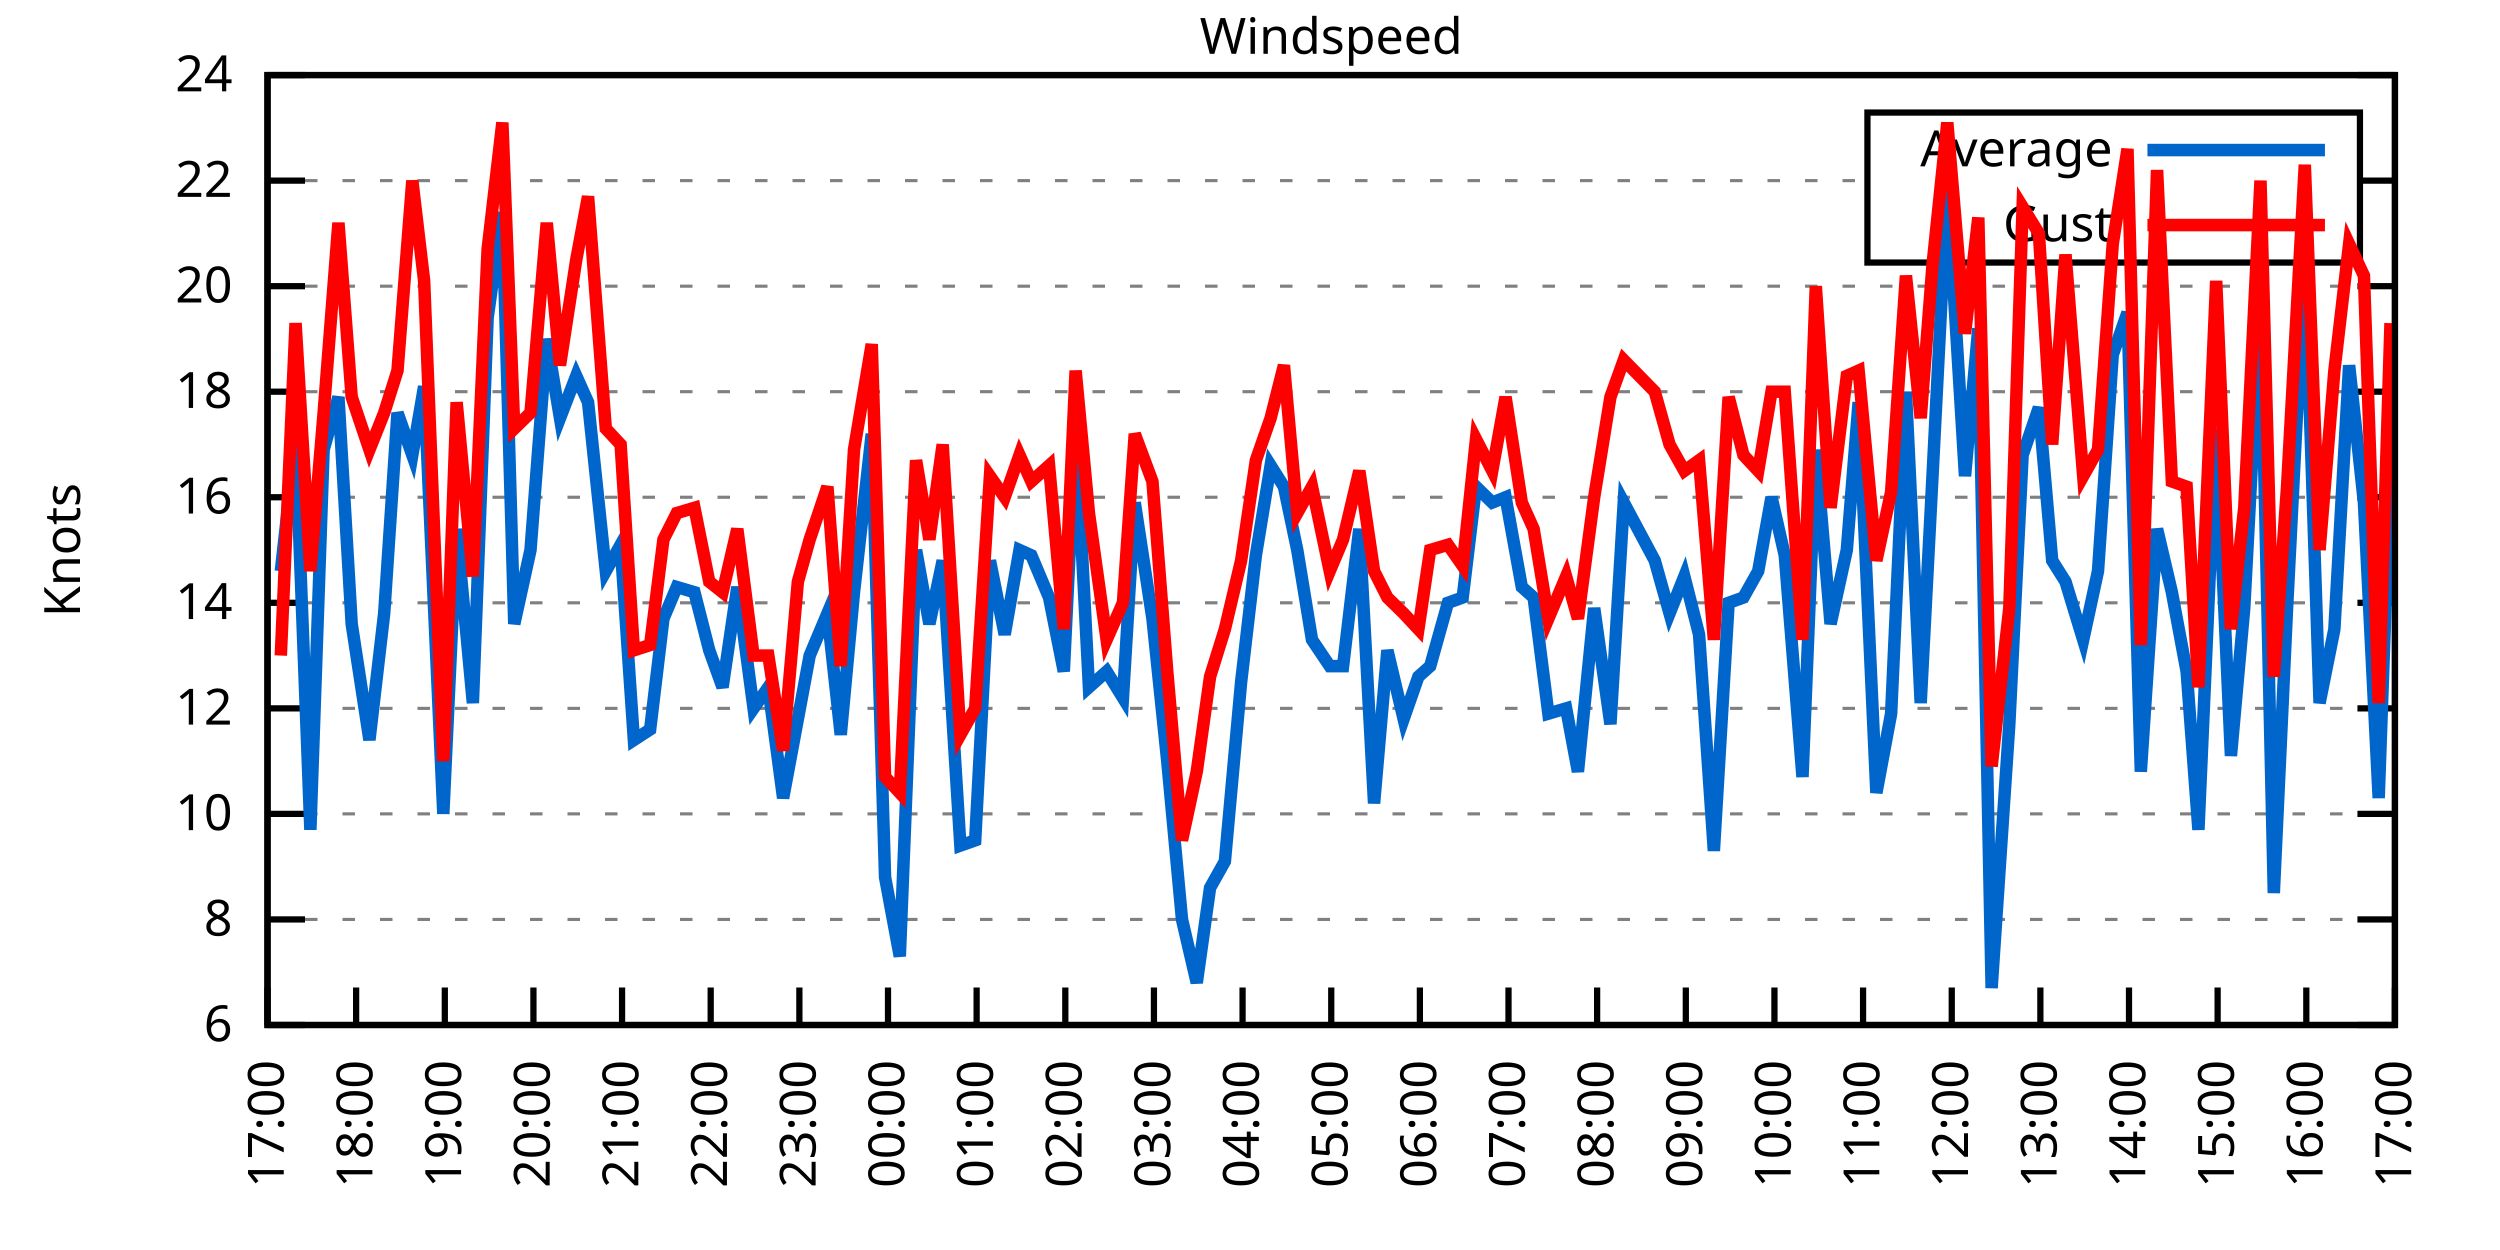
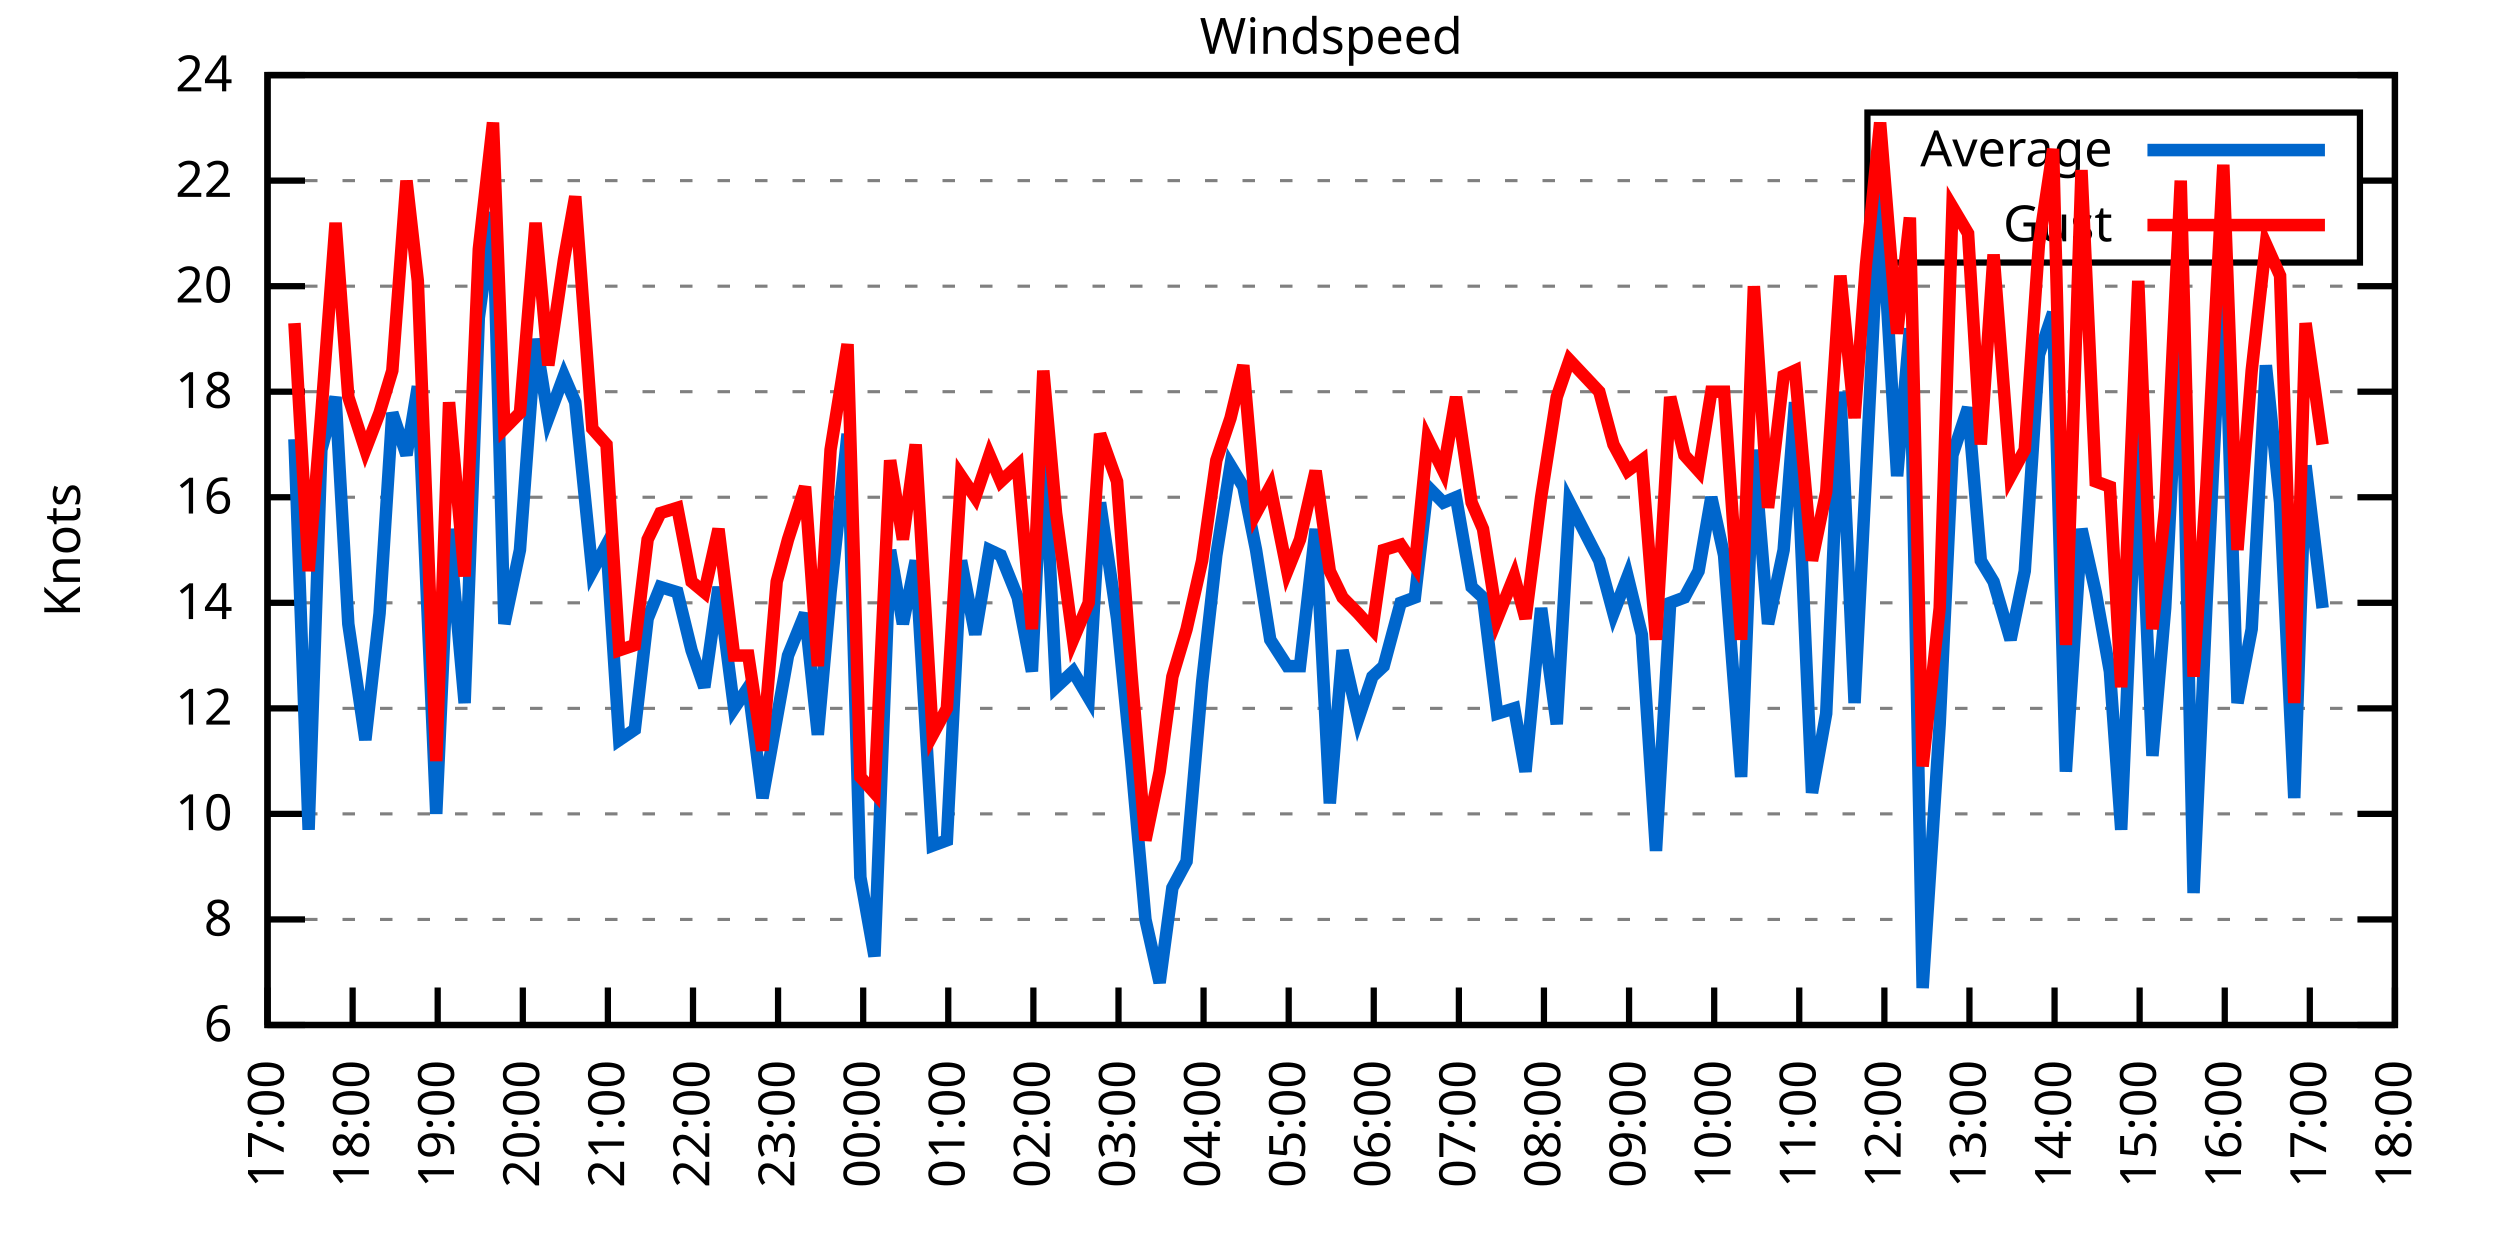
<svg xmlns="http://www.w3.org/2000/svg" xmlns:xlink="http://www.w3.org/1999/xlink" width="400" height="200" viewBox="0 0 400 200">
  <g id="gnuplot_canvas">
    <rect x="0" y="0" width="400" height="200" fill="none" />
    <defs>
      <circle id="gpDot" r="0.5" stroke-width="0.5" stroke="currentColor" />
      <path id="gpPt0" stroke-width="0.333" stroke="currentColor" d="M-1,0 h2 M0,-1 v2" />
      <path id="gpPt1" stroke-width="0.333" stroke="currentColor" d="M-1,-1 L1,1 M1,-1 L-1,1" />
      <path id="gpPt2" stroke-width="0.333" stroke="currentColor" d="M-1,0 L1,0 M0,-1 L0,1 M-1,-1 L1,1 M-1,1 L1,-1" />
      <rect id="gpPt3" stroke-width="0.333" stroke="currentColor" x="-1" y="-1" width="2" height="2" />
      <rect id="gpPt4" stroke-width="0.333" stroke="currentColor" fill="currentColor" x="-1" y="-1" width="2" height="2" />
      <circle id="gpPt5" stroke-width="0.333" stroke="currentColor" cx="0" cy="0" r="1" />
      <use xlink:href="#gpPt5" id="gpPt6" fill="currentColor" stroke="none" />
      <path id="gpPt7" stroke-width="0.333" stroke="currentColor" d="M0,-1.33 L-1.33,0.67 L1.33,0.67 z" />
      <use xlink:href="#gpPt7" id="gpPt8" fill="currentColor" stroke="none" />
      <use xlink:href="#gpPt7" id="gpPt9" stroke="currentColor" transform="rotate(180)" />
      <use xlink:href="#gpPt9" id="gpPt10" fill="currentColor" stroke="none" />
      <use xlink:href="#gpPt3" id="gpPt11" stroke="currentColor" transform="rotate(45)" />
      <use xlink:href="#gpPt11" id="gpPt12" fill="currentColor" stroke="none" />
      <path id="gpPt13" stroke-width="0.333" stroke="currentColor" d="M0,1.330 L1.265,0.411 L0.782,-1.067 L-0.782,-1.076 L-1.265,0.411 z" />
      <use xlink:href="#gpPt13" id="gpPt14" fill="currentColor" stroke="none" />
      <filter id="textbox" filterUnits="objectBoundingBox" x="0" y="0" height="1" width="1">
        <feFlood flood-color="white" flood-opacity="1" result="bgnd" />
        <feComposite in="SourceGraphic" in2="bgnd" operator="atop" />
      </filter>
      <filter id="greybox" filterUnits="objectBoundingBox" x="0" y="0" height="1" width="1">
        <feFlood flood-color="lightgrey" flood-opacity="1" result="grey" />
        <feComposite in="SourceGraphic" in2="grey" operator="atop" />
      </filter>
    </defs>
    <g fill="none" color="white" stroke="currentColor" stroke-width="1.00" stroke-linecap="butt" stroke-linejoin="miter">
</g>
    <g fill="none" color="black" stroke="currentColor" stroke-width="1.00" stroke-linecap="butt" stroke-linejoin="miter">
      <g stroke="none" shape-rendering="crispEdges">
        <polygon fill="rgb(255, 255, 255)" points="42.80,164.00 383.18,164.00 383.18,12.02 42.80,12.02 " />
      </g>
    </g>
    <g fill="none" color="black" stroke="currentColor" stroke-width="1.00" stroke-linecap="butt" stroke-linejoin="miter">
</g>
    <g fill="none" color="black" stroke="black" stroke-width="0.50" stroke-linecap="butt" stroke-linejoin="miter">
</g>
    <g fill="none" color="gray" stroke="currentColor" stroke-width="0.50" stroke-linecap="butt" stroke-linejoin="miter">
      <path stroke="gray" stroke-dasharray="2,4" class="gridline" d="M42.80,164.00 L383.19,164.00  " />
    </g>
    <g fill="none" color="gray" stroke="gray" stroke-width="1.00" stroke-linecap="butt" stroke-linejoin="miter">
</g>
    <g fill="none" color="black" stroke="currentColor" stroke-width="1.00" stroke-linecap="butt" stroke-linejoin="miter">
      <path stroke="black" d="M42.80,164.00 L48.80,164.00 M383.19,164.00 L377.19,164.00  " />
      <g transform="translate(37.20,166.60)" stroke="none" fill="black" font-family="Sans" font-size="8.00" text-anchor="end">
        <text>
          <tspan font-family="Sans"> 6</tspan>
        </text>
      </g>
    </g>
    <g fill="none" color="black" stroke="currentColor" stroke-width="1.00" stroke-linecap="butt" stroke-linejoin="miter">
</g>
    <g fill="none" color="black" stroke="black" stroke-width="0.50" stroke-linecap="butt" stroke-linejoin="miter">
</g>
    <g fill="none" color="gray" stroke="currentColor" stroke-width="0.50" stroke-linecap="butt" stroke-linejoin="miter">
      <path stroke="gray" stroke-dasharray="2,4" class="gridline" d="M42.80,147.11 L383.19,147.11  " />
    </g>
    <g fill="none" color="gray" stroke="gray" stroke-width="1.00" stroke-linecap="butt" stroke-linejoin="miter">
</g>
    <g fill="none" color="black" stroke="currentColor" stroke-width="1.00" stroke-linecap="butt" stroke-linejoin="miter">
      <path stroke="black" d="M42.80,147.11 L48.80,147.11 M383.19,147.11 L377.19,147.11  " />
      <g transform="translate(37.20,149.71)" stroke="none" fill="black" font-family="Sans" font-size="8.00" text-anchor="end">
        <text>
          <tspan font-family="Sans"> 8</tspan>
        </text>
      </g>
    </g>
    <g fill="none" color="black" stroke="currentColor" stroke-width="1.00" stroke-linecap="butt" stroke-linejoin="miter">
</g>
    <g fill="none" color="black" stroke="black" stroke-width="0.50" stroke-linecap="butt" stroke-linejoin="miter">
</g>
    <g fill="none" color="gray" stroke="currentColor" stroke-width="0.50" stroke-linecap="butt" stroke-linejoin="miter">
      <path stroke="gray" stroke-dasharray="2,4" class="gridline" d="M42.80,130.22 L383.19,130.22  " />
    </g>
    <g fill="none" color="gray" stroke="gray" stroke-width="1.00" stroke-linecap="butt" stroke-linejoin="miter">
</g>
    <g fill="none" color="black" stroke="currentColor" stroke-width="1.00" stroke-linecap="butt" stroke-linejoin="miter">
      <path stroke="black" d="M42.80,130.22 L48.80,130.22 M383.19,130.22 L377.19,130.22  " />
      <g transform="translate(37.20,132.82)" stroke="none" fill="black" font-family="Sans" font-size="8.00" text-anchor="end">
        <text>
          <tspan font-family="Sans"> 10</tspan>
        </text>
      </g>
    </g>
    <g fill="none" color="black" stroke="currentColor" stroke-width="1.00" stroke-linecap="butt" stroke-linejoin="miter">
</g>
    <g fill="none" color="black" stroke="black" stroke-width="0.50" stroke-linecap="butt" stroke-linejoin="miter">
</g>
    <g fill="none" color="gray" stroke="currentColor" stroke-width="0.50" stroke-linecap="butt" stroke-linejoin="miter">
      <path stroke="gray" stroke-dasharray="2,4" class="gridline" d="M42.80,113.34 L383.19,113.34  " />
    </g>
    <g fill="none" color="gray" stroke="gray" stroke-width="1.00" stroke-linecap="butt" stroke-linejoin="miter">
</g>
    <g fill="none" color="black" stroke="currentColor" stroke-width="1.00" stroke-linecap="butt" stroke-linejoin="miter">
      <path stroke="black" d="M42.80,113.34 L48.80,113.34 M383.19,113.34 L377.19,113.34  " />
      <g transform="translate(37.20,115.94)" stroke="none" fill="black" font-family="Sans" font-size="8.00" text-anchor="end">
        <text>
          <tspan font-family="Sans"> 12</tspan>
        </text>
      </g>
    </g>
    <g fill="none" color="black" stroke="currentColor" stroke-width="1.00" stroke-linecap="butt" stroke-linejoin="miter">
</g>
    <g fill="none" color="black" stroke="black" stroke-width="0.50" stroke-linecap="butt" stroke-linejoin="miter">
</g>
    <g fill="none" color="gray" stroke="currentColor" stroke-width="0.50" stroke-linecap="butt" stroke-linejoin="miter">
      <path stroke="gray" stroke-dasharray="2,4" class="gridline" d="M42.80,96.45 L383.19,96.45  " />
    </g>
    <g fill="none" color="gray" stroke="gray" stroke-width="1.00" stroke-linecap="butt" stroke-linejoin="miter">
</g>
    <g fill="none" color="black" stroke="currentColor" stroke-width="1.00" stroke-linecap="butt" stroke-linejoin="miter">
      <path stroke="black" d="M42.80,96.45 L48.80,96.45 M383.19,96.45 L377.19,96.45  " />
      <g transform="translate(37.20,99.05)" stroke="none" fill="black" font-family="Sans" font-size="8.00" text-anchor="end">
        <text>
          <tspan font-family="Sans"> 14</tspan>
        </text>
      </g>
    </g>
    <g fill="none" color="black" stroke="currentColor" stroke-width="1.00" stroke-linecap="butt" stroke-linejoin="miter">
</g>
    <g fill="none" color="black" stroke="black" stroke-width="0.50" stroke-linecap="butt" stroke-linejoin="miter">
</g>
    <g fill="none" color="gray" stroke="currentColor" stroke-width="0.50" stroke-linecap="butt" stroke-linejoin="miter">
      <path stroke="gray" stroke-dasharray="2,4" class="gridline" d="M42.80,79.56 L383.19,79.56  " />
    </g>
    <g fill="none" color="gray" stroke="gray" stroke-width="1.00" stroke-linecap="butt" stroke-linejoin="miter">
</g>
    <g fill="none" color="black" stroke="currentColor" stroke-width="1.00" stroke-linecap="butt" stroke-linejoin="miter">
      <path stroke="black" d="M42.80,79.56 L48.80,79.56 M383.19,79.56 L377.19,79.56  " />
      <g transform="translate(37.20,82.16)" stroke="none" fill="black" font-family="Sans" font-size="8.00" text-anchor="end">
        <text>
          <tspan font-family="Sans"> 16</tspan>
        </text>
      </g>
    </g>
    <g fill="none" color="black" stroke="currentColor" stroke-width="1.00" stroke-linecap="butt" stroke-linejoin="miter">
</g>
    <g fill="none" color="black" stroke="black" stroke-width="0.50" stroke-linecap="butt" stroke-linejoin="miter">
</g>
    <g fill="none" color="gray" stroke="currentColor" stroke-width="0.50" stroke-linecap="butt" stroke-linejoin="miter">
      <path stroke="gray" stroke-dasharray="2,4" class="gridline" d="M42.80,62.67 L383.19,62.67  " />
    </g>
    <g fill="none" color="gray" stroke="gray" stroke-width="1.00" stroke-linecap="butt" stroke-linejoin="miter">
</g>
    <g fill="none" color="black" stroke="currentColor" stroke-width="1.00" stroke-linecap="butt" stroke-linejoin="miter">
      <path stroke="black" d="M42.80,62.67 L48.80,62.67 M383.19,62.67 L377.19,62.67  " />
      <g transform="translate(37.20,65.27)" stroke="none" fill="black" font-family="Sans" font-size="8.00" text-anchor="end">
        <text>
          <tspan font-family="Sans"> 18</tspan>
        </text>
      </g>
    </g>
    <g fill="none" color="black" stroke="currentColor" stroke-width="1.00" stroke-linecap="butt" stroke-linejoin="miter">
</g>
    <g fill="none" color="black" stroke="black" stroke-width="0.50" stroke-linecap="butt" stroke-linejoin="miter">
</g>
    <g fill="none" color="gray" stroke="currentColor" stroke-width="0.50" stroke-linecap="butt" stroke-linejoin="miter">
      <path stroke="gray" stroke-dasharray="2,4" class="gridline" d="M42.80,45.79 L383.19,45.79  " />
    </g>
    <g fill="none" color="gray" stroke="gray" stroke-width="1.00" stroke-linecap="butt" stroke-linejoin="miter">
</g>
    <g fill="none" color="black" stroke="currentColor" stroke-width="1.00" stroke-linecap="butt" stroke-linejoin="miter">
      <path stroke="black" d="M42.80,45.79 L48.80,45.79 M383.19,45.79 L377.19,45.79  " />
      <g transform="translate(37.20,48.39)" stroke="none" fill="black" font-family="Sans" font-size="8.00" text-anchor="end">
        <text>
          <tspan font-family="Sans"> 20</tspan>
        </text>
      </g>
    </g>
    <g fill="none" color="black" stroke="currentColor" stroke-width="1.00" stroke-linecap="butt" stroke-linejoin="miter">
</g>
    <g fill="none" color="black" stroke="black" stroke-width="0.50" stroke-linecap="butt" stroke-linejoin="miter">
</g>
    <g fill="none" color="gray" stroke="currentColor" stroke-width="0.50" stroke-linecap="butt" stroke-linejoin="miter">
      <path stroke="gray" stroke-dasharray="2,4" class="gridline" d="M42.80,28.90 L298.79,28.90 M377.59,28.90 L383.19,28.90  " />
    </g>
    <g fill="none" color="gray" stroke="gray" stroke-width="1.00" stroke-linecap="butt" stroke-linejoin="miter">
</g>
    <g fill="none" color="black" stroke="currentColor" stroke-width="1.00" stroke-linecap="butt" stroke-linejoin="miter">
      <path stroke="black" d="M42.80,28.90 L48.80,28.90 M383.19,28.90 L377.19,28.90  " />
      <g transform="translate(37.20,31.50)" stroke="none" fill="black" font-family="Sans" font-size="8.00" text-anchor="end">
        <text>
          <tspan font-family="Sans"> 22</tspan>
        </text>
      </g>
    </g>
    <g fill="none" color="black" stroke="currentColor" stroke-width="1.00" stroke-linecap="butt" stroke-linejoin="miter">
</g>
    <g fill="none" color="black" stroke="black" stroke-width="0.50" stroke-linecap="butt" stroke-linejoin="miter">
</g>
    <g fill="none" color="gray" stroke="currentColor" stroke-width="0.50" stroke-linecap="butt" stroke-linejoin="miter">
      <path stroke="gray" stroke-dasharray="2,4" class="gridline" d="M42.80,12.01 L383.19,12.01  " />
    </g>
    <g fill="none" color="gray" stroke="gray" stroke-width="1.00" stroke-linecap="butt" stroke-linejoin="miter">
</g>
    <g fill="none" color="black" stroke="currentColor" stroke-width="1.00" stroke-linecap="butt" stroke-linejoin="miter">
      <path stroke="black" d="M42.80,12.01 L48.80,12.01 M383.19,12.01 L377.19,12.01  " />
      <g transform="translate(37.20,14.61)" stroke="none" fill="black" font-family="Sans" font-size="8.00" text-anchor="end">
        <text>
          <tspan font-family="Sans"> 24</tspan>
        </text>
      </g>
    </g>
    <g fill="none" color="black" stroke="currentColor" stroke-width="1.00" stroke-linecap="butt" stroke-linejoin="miter">
      <path stroke="black" d="M42.80,164.00 L42.80,158.00  " />
      <g transform="translate(45.40,169.60) rotate(270.00)" stroke="none" fill="black" font-family="Sans" font-size="8.00" text-anchor="end">
        <text>
          <tspan font-family="Sans">17:00</tspan>
        </text>
      </g>
    </g>
    <g fill="none" color="black" stroke="currentColor" stroke-width="1.00" stroke-linecap="butt" stroke-linejoin="miter">
-       <path stroke="black" d="M56.98,164.00 L56.98,158.00  " />
-       <g transform="translate(59.58,169.60) rotate(270.00)" stroke="none" fill="black" font-family="Sans" font-size="8.00" text-anchor="end">
+       <path stroke="black" d="M56.42,164.00 L56.42,158.00  " />
+       <g transform="translate(59.02,169.60) rotate(270.00)" stroke="none" fill="black" font-family="Sans" font-size="8.00" text-anchor="end">
        <text>
          <tspan font-family="Sans">18:00</tspan>
        </text>
      </g>
    </g>
    <g fill="none" color="black" stroke="currentColor" stroke-width="1.00" stroke-linecap="butt" stroke-linejoin="miter">
-       <path stroke="black" d="M71.17,164.00 L71.17,158.00  " />
-       <g transform="translate(73.77,169.60) rotate(270.00)" stroke="none" fill="black" font-family="Sans" font-size="8.00" text-anchor="end">
+       <path stroke="black" d="M70.03,164.00 L70.03,158.00  " />
+       <g transform="translate(72.63,169.60) rotate(270.00)" stroke="none" fill="black" font-family="Sans" font-size="8.00" text-anchor="end">
        <text>
          <tspan font-family="Sans">19:00</tspan>
        </text>
      </g>
    </g>
    <g fill="none" color="black" stroke="currentColor" stroke-width="1.00" stroke-linecap="butt" stroke-linejoin="miter">
-       <path stroke="black" d="M85.35,164.00 L85.35,158.00  " />
-       <g transform="translate(87.95,169.60) rotate(270.00)" stroke="none" fill="black" font-family="Sans" font-size="8.00" text-anchor="end">
+       <path stroke="black" d="M83.65,164.00 L83.65,158.00  " />
+       <g transform="translate(86.25,169.60) rotate(270.00)" stroke="none" fill="black" font-family="Sans" font-size="8.00" text-anchor="end">
        <text>
          <tspan font-family="Sans">20:00</tspan>
        </text>
      </g>
    </g>
    <g fill="none" color="black" stroke="currentColor" stroke-width="1.00" stroke-linecap="butt" stroke-linejoin="miter">
-       <path stroke="black" d="M99.53,164.00 L99.53,158.00  " />
-       <g transform="translate(102.13,169.60) rotate(270.00)" stroke="none" fill="black" font-family="Sans" font-size="8.00" text-anchor="end">
+       <path stroke="black" d="M97.26,164.00 L97.26,158.00  " />
+       <g transform="translate(99.86,169.60) rotate(270.00)" stroke="none" fill="black" font-family="Sans" font-size="8.00" text-anchor="end">
        <text>
          <tspan font-family="Sans">21:00</tspan>
        </text>
      </g>
    </g>
    <g fill="none" color="black" stroke="currentColor" stroke-width="1.00" stroke-linecap="butt" stroke-linejoin="miter">
-       <path stroke="black" d="M113.71,164.00 L113.71,158.00  " />
-       <g transform="translate(116.31,169.60) rotate(270.00)" stroke="none" fill="black" font-family="Sans" font-size="8.00" text-anchor="end">
+       <path stroke="black" d="M110.88,164.00 L110.88,158.00  " />
+       <g transform="translate(113.48,169.60) rotate(270.00)" stroke="none" fill="black" font-family="Sans" font-size="8.00" text-anchor="end">
        <text>
          <tspan font-family="Sans">22:00</tspan>
        </text>
      </g>
    </g>
    <g fill="none" color="black" stroke="currentColor" stroke-width="1.00" stroke-linecap="butt" stroke-linejoin="miter">
-       <path stroke="black" d="M127.90,164.00 L127.90,158.00  " />
-       <g transform="translate(130.50,169.60) rotate(270.00)" stroke="none" fill="black" font-family="Sans" font-size="8.00" text-anchor="end">
+       <path stroke="black" d="M124.49,164.00 L124.49,158.00  " />
+       <g transform="translate(127.09,169.60) rotate(270.00)" stroke="none" fill="black" font-family="Sans" font-size="8.00" text-anchor="end">
        <text>
          <tspan font-family="Sans">23:00</tspan>
        </text>
      </g>
    </g>
    <g fill="none" color="black" stroke="currentColor" stroke-width="1.00" stroke-linecap="butt" stroke-linejoin="miter">
-       <path stroke="black" d="M142.08,164.00 L142.08,158.00  " />
-       <g transform="translate(144.68,169.60) rotate(270.00)" stroke="none" fill="black" font-family="Sans" font-size="8.00" text-anchor="end">
+       <path stroke="black" d="M138.11,164.00 L138.11,158.00  " />
+       <g transform="translate(140.71,169.60) rotate(270.00)" stroke="none" fill="black" font-family="Sans" font-size="8.00" text-anchor="end">
        <text>
          <tspan font-family="Sans">00:00</tspan>
        </text>
      </g>
    </g>
    <g fill="none" color="black" stroke="currentColor" stroke-width="1.00" stroke-linecap="butt" stroke-linejoin="miter">
-       <path stroke="black" d="M156.26,164.00 L156.26,158.00  " />
-       <g transform="translate(158.86,169.60) rotate(270.00)" stroke="none" fill="black" font-family="Sans" font-size="8.00" text-anchor="end">
+       <path stroke="black" d="M151.72,164.00 L151.72,158.00  " />
+       <g transform="translate(154.32,169.60) rotate(270.00)" stroke="none" fill="black" font-family="Sans" font-size="8.00" text-anchor="end">
        <text>
          <tspan font-family="Sans">01:00</tspan>
        </text>
      </g>
    </g>
    <g fill="none" color="black" stroke="currentColor" stroke-width="1.00" stroke-linecap="butt" stroke-linejoin="miter">
-       <path stroke="black" d="M170.45,164.00 L170.45,158.00  " />
-       <g transform="translate(173.05,169.60) rotate(270.00)" stroke="none" fill="black" font-family="Sans" font-size="8.00" text-anchor="end">
+       <path stroke="black" d="M165.34,164.00 L165.34,158.00  " />
+       <g transform="translate(167.94,169.60) rotate(270.00)" stroke="none" fill="black" font-family="Sans" font-size="8.00" text-anchor="end">
        <text>
          <tspan font-family="Sans">02:00</tspan>
        </text>
      </g>
    </g>
    <g fill="none" color="black" stroke="currentColor" stroke-width="1.00" stroke-linecap="butt" stroke-linejoin="miter">
-       <path stroke="black" d="M184.63,164.00 L184.63,158.00  " />
-       <g transform="translate(187.23,169.60) rotate(270.00)" stroke="none" fill="black" font-family="Sans" font-size="8.00" text-anchor="end">
+       <path stroke="black" d="M178.96,164.00 L178.96,158.00  " />
+       <g transform="translate(181.56,169.60) rotate(270.00)" stroke="none" fill="black" font-family="Sans" font-size="8.00" text-anchor="end">
        <text>
          <tspan font-family="Sans">03:00</tspan>
        </text>
      </g>
    </g>
    <g fill="none" color="black" stroke="currentColor" stroke-width="1.00" stroke-linecap="butt" stroke-linejoin="miter">
-       <path stroke="black" d="M198.81,164.00 L198.81,158.00  " />
-       <g transform="translate(201.41,169.60) rotate(270.00)" stroke="none" fill="black" font-family="Sans" font-size="8.00" text-anchor="end">
+       <path stroke="black" d="M192.57,164.00 L192.57,158.00  " />
+       <g transform="translate(195.17,169.60) rotate(270.00)" stroke="none" fill="black" font-family="Sans" font-size="8.00" text-anchor="end">
        <text>
          <tspan font-family="Sans">04:00</tspan>
        </text>
      </g>
    </g>
    <g fill="none" color="black" stroke="currentColor" stroke-width="1.00" stroke-linecap="butt" stroke-linejoin="miter">
-       <path stroke="black" d="M213.00,164.00 L213.00,158.00  " />
-       <g transform="translate(215.60,169.60) rotate(270.00)" stroke="none" fill="black" font-family="Sans" font-size="8.00" text-anchor="end">
+       <path stroke="black" d="M206.19,164.00 L206.19,158.00  " />
+       <g transform="translate(208.79,169.60) rotate(270.00)" stroke="none" fill="black" font-family="Sans" font-size="8.00" text-anchor="end">
        <text>
          <tspan font-family="Sans">05:00</tspan>
        </text>
      </g>
    </g>
    <g fill="none" color="black" stroke="currentColor" stroke-width="1.00" stroke-linecap="butt" stroke-linejoin="miter">
-       <path stroke="black" d="M227.18,164.00 L227.18,158.00  " />
-       <g transform="translate(229.78,169.60) rotate(270.00)" stroke="none" fill="black" font-family="Sans" font-size="8.00" text-anchor="end">
+       <path stroke="black" d="M219.80,164.00 L219.80,158.00  " />
+       <g transform="translate(222.40,169.60) rotate(270.00)" stroke="none" fill="black" font-family="Sans" font-size="8.00" text-anchor="end">
        <text>
          <tspan font-family="Sans">06:00</tspan>
        </text>
      </g>
    </g>
    <g fill="none" color="black" stroke="currentColor" stroke-width="1.00" stroke-linecap="butt" stroke-linejoin="miter">
-       <path stroke="black" d="M241.36,164.00 L241.36,158.00  " />
-       <g transform="translate(243.96,169.60) rotate(270.00)" stroke="none" fill="black" font-family="Sans" font-size="8.00" text-anchor="end">
+       <path stroke="black" d="M233.42,164.00 L233.42,158.00  " />
+       <g transform="translate(236.02,169.60) rotate(270.00)" stroke="none" fill="black" font-family="Sans" font-size="8.00" text-anchor="end">
        <text>
          <tspan font-family="Sans">07:00</tspan>
        </text>
      </g>
    </g>
    <g fill="none" color="black" stroke="currentColor" stroke-width="1.00" stroke-linecap="butt" stroke-linejoin="miter">
-       <path stroke="black" d="M255.54,164.00 L255.54,158.00  " />
-       <g transform="translate(258.14,169.60) rotate(270.00)" stroke="none" fill="black" font-family="Sans" font-size="8.00" text-anchor="end">
+       <path stroke="black" d="M247.03,164.00 L247.03,158.00  " />
+       <g transform="translate(249.63,169.60) rotate(270.00)" stroke="none" fill="black" font-family="Sans" font-size="8.00" text-anchor="end">
        <text>
          <tspan font-family="Sans">08:00</tspan>
        </text>
      </g>
    </g>
    <g fill="none" color="black" stroke="currentColor" stroke-width="1.00" stroke-linecap="butt" stroke-linejoin="miter">
-       <path stroke="black" d="M269.73,164.00 L269.73,158.00  " />
-       <g transform="translate(272.33,169.60) rotate(270.00)" stroke="none" fill="black" font-family="Sans" font-size="8.00" text-anchor="end">
+       <path stroke="black" d="M260.65,164.00 L260.65,158.00  " />
+       <g transform="translate(263.25,169.60) rotate(270.00)" stroke="none" fill="black" font-family="Sans" font-size="8.00" text-anchor="end">
        <text>
          <tspan font-family="Sans">09:00</tspan>
        </text>
      </g>
    </g>
    <g fill="none" color="black" stroke="currentColor" stroke-width="1.00" stroke-linecap="butt" stroke-linejoin="miter">
-       <path stroke="black" d="M283.91,164.00 L283.91,158.00  " />
-       <g transform="translate(286.51,169.60) rotate(270.00)" stroke="none" fill="black" font-family="Sans" font-size="8.00" text-anchor="end">
+       <path stroke="black" d="M274.27,164.00 L274.27,158.00  " />
+       <g transform="translate(276.87,169.60) rotate(270.00)" stroke="none" fill="black" font-family="Sans" font-size="8.00" text-anchor="end">
        <text>
          <tspan font-family="Sans">10:00</tspan>
        </text>
      </g>
    </g>
    <g fill="none" color="black" stroke="currentColor" stroke-width="1.00" stroke-linecap="butt" stroke-linejoin="miter">
-       <path stroke="black" d="M298.09,164.00 L298.09,158.00  " />
-       <g transform="translate(300.69,169.60) rotate(270.00)" stroke="none" fill="black" font-family="Sans" font-size="8.00" text-anchor="end">
+       <path stroke="black" d="M287.88,164.00 L287.88,158.00  " />
+       <g transform="translate(290.48,169.60) rotate(270.00)" stroke="none" fill="black" font-family="Sans" font-size="8.00" text-anchor="end">
        <text>
          <tspan font-family="Sans">11:00</tspan>
        </text>
      </g>
    </g>
    <g fill="none" color="black" stroke="currentColor" stroke-width="1.00" stroke-linecap="butt" stroke-linejoin="miter">
-       <path stroke="black" d="M312.28,164.00 L312.28,158.00  " />
-       <g transform="translate(314.88,169.60) rotate(270.00)" stroke="none" fill="black" font-family="Sans" font-size="8.00" text-anchor="end">
+       <path stroke="black" d="M301.50,164.00 L301.50,158.00  " />
+       <g transform="translate(304.10,169.60) rotate(270.00)" stroke="none" fill="black" font-family="Sans" font-size="8.00" text-anchor="end">
        <text>
          <tspan font-family="Sans">12:00</tspan>
        </text>
      </g>
    </g>
    <g fill="none" color="black" stroke="currentColor" stroke-width="1.00" stroke-linecap="butt" stroke-linejoin="miter">
-       <path stroke="black" d="M326.46,164.00 L326.46,158.00  " />
-       <g transform="translate(329.06,169.60) rotate(270.00)" stroke="none" fill="black" font-family="Sans" font-size="8.00" text-anchor="end">
+       <path stroke="black" d="M315.11,164.00 L315.11,158.00  " />
+       <g transform="translate(317.71,169.60) rotate(270.00)" stroke="none" fill="black" font-family="Sans" font-size="8.00" text-anchor="end">
        <text>
          <tspan font-family="Sans">13:00</tspan>
        </text>
      </g>
    </g>
    <g fill="none" color="black" stroke="currentColor" stroke-width="1.00" stroke-linecap="butt" stroke-linejoin="miter">
-       <path stroke="black" d="M340.64,164.00 L340.64,158.00  " />
-       <g transform="translate(343.24,169.60) rotate(270.00)" stroke="none" fill="black" font-family="Sans" font-size="8.00" text-anchor="end">
+       <path stroke="black" d="M328.73,164.00 L328.73,158.00  " />
+       <g transform="translate(331.33,169.60) rotate(270.00)" stroke="none" fill="black" font-family="Sans" font-size="8.00" text-anchor="end">
        <text>
          <tspan font-family="Sans">14:00</tspan>
        </text>
      </g>
    </g>
    <g fill="none" color="black" stroke="currentColor" stroke-width="1.00" stroke-linecap="butt" stroke-linejoin="miter">
-       <path stroke="black" d="M354.82,164.00 L354.82,158.00  " />
-       <g transform="translate(357.42,169.60) rotate(270.00)" stroke="none" fill="black" font-family="Sans" font-size="8.00" text-anchor="end">
+       <path stroke="black" d="M342.34,164.00 L342.34,158.00  " />
+       <g transform="translate(344.94,169.60) rotate(270.00)" stroke="none" fill="black" font-family="Sans" font-size="8.00" text-anchor="end">
        <text>
          <tspan font-family="Sans">15:00</tspan>
        </text>
      </g>
    </g>
    <g fill="none" color="black" stroke="currentColor" stroke-width="1.00" stroke-linecap="butt" stroke-linejoin="miter">
-       <path stroke="black" d="M369.01,164.00 L369.01,158.00  " />
-       <g transform="translate(371.61,169.60) rotate(270.00)" stroke="none" fill="black" font-family="Sans" font-size="8.00" text-anchor="end">
+       <path stroke="black" d="M355.96,164.00 L355.96,158.00  " />
+       <g transform="translate(358.56,169.60) rotate(270.00)" stroke="none" fill="black" font-family="Sans" font-size="8.00" text-anchor="end">
        <text>
          <tspan font-family="Sans">16:00</tspan>
+         </text>
+       </g>
+     </g>
+     <g fill="none" color="black" stroke="currentColor" stroke-width="1.00" stroke-linecap="butt" stroke-linejoin="miter">
+       <path stroke="black" d="M369.57,164.00 L369.57,158.00  " />
+       <g transform="translate(372.17,169.60) rotate(270.00)" stroke="none" fill="black" font-family="Sans" font-size="8.00" text-anchor="end">
+         <text>
+           <tspan font-family="Sans">17:00</tspan>
        </text>
      </g>
    </g>
    <g fill="none" color="black" stroke="currentColor" stroke-width="1.00" stroke-linecap="butt" stroke-linejoin="miter">
      <path stroke="black" d="M383.19,164.00 L383.19,158.00  " />
      <g transform="translate(385.79,169.60) rotate(270.00)" stroke="none" fill="black" font-family="Sans" font-size="8.00" text-anchor="end">
        <text>
-           <tspan font-family="Sans">17:00</tspan>
+           <tspan font-family="Sans">18:00</tspan>
        </text>
      </g>
    </g>
    <g fill="none" color="black" stroke="currentColor" stroke-width="1.00" stroke-linecap="butt" stroke-linejoin="miter">
</g>
    <g fill="none" color="black" stroke="currentColor" stroke-width="1.00" stroke-linecap="butt" stroke-linejoin="miter">
      <path stroke="black" d="M42.80,12.01 L42.80,164.00 L383.19,164.00 L383.19,12.01 L42.80,12.01 Z  " />
    </g>
    <g fill="none" color="black" stroke="currentColor" stroke-width="1.00" stroke-linecap="butt" stroke-linejoin="miter">
</g>
    <g fill="none" color="black" stroke="currentColor" stroke-width="1.00" stroke-linecap="butt" stroke-linejoin="miter">
      <path stroke="black" d="M298.79,42.01 L298.79,18.01 L377.59,18.01 L377.59,42.01 L298.79,42.01 Z  " />
    </g>
    <g id="Windspeed_plot_1">
      <g fill="none" color="white" stroke="black" stroke-width="2.00" stroke-linecap="butt" stroke-linejoin="miter">
</g>
      <g fill="none" color="black" stroke="currentColor" stroke-width="2.00" stroke-linecap="butt" stroke-linejoin="miter">
        <g transform="translate(337.99,26.61)" stroke="none" fill="black" font-family="Sans" font-size="8.00" text-anchor="end">
          <text>
            <tspan font-family="Sans">Average</tspan>
          </text>
        </g>
      </g>
      <g fill="none" color="black" stroke="currentColor" stroke-width="2.00" stroke-linecap="butt" stroke-linejoin="miter">
-         <path stroke="rgb(  0, 102, 204)" d="M343.59,24.01 L371.99,24.01 M44.93,91.38 L47.29,70.27 L49.66,132.76 L51.78,71.96 L54.15,63.52 L56.27,99.83   L59.11,118.40 L61.47,98.14 L63.60,66.05 L65.97,72.81 L67.86,61.83 L70.93,130.22 L73.06,84.63 L75.66,112.49   L78.02,50.85 L80.38,33.96 L82.28,99.83 L84.88,88.00 L87.48,54.23 L89.60,66.90 L92.20,60.14 L94.09,64.36   L96.93,91.38 L99.30,87.16 L101.42,118.40 L104.02,116.71 L106.15,98.98 L108.28,93.92 L111.11,94.76 L113.48,104.05   L115.61,109.96 L117.97,93.92 L120.57,113.34 L122.93,109.96 L125.30,127.69 L127.66,115.03 L129.55,104.89 L132.39,98.14   L134.52,117.56 L136.64,94.76 L139.48,69.43 L141.61,140.36 L143.97,153.02 L146.57,88.00 L148.70,99.83 L150.83,89.69   L153.66,135.29 L156.03,134.45 L158.39,89.69 L160.75,101.52 L163.12,88.00 L165.01,88.85 L167.85,95.60 L170.21,107.43   L172.10,68.58 L174.23,109.96 L177.06,107.43 L179.67,111.65 L181.56,80.41 L184.39,98.98 L186.76,121.78 L189.12,147.11   L191.48,157.24 L193.61,142.05 L195.98,137.82 L198.58,109.11 L200.94,88.85 L203.30,74.49 L205.43,77.87 L207.56,88.00   L209.92,102.36 L212.76,106.58 L214.89,106.58 L217.49,84.63 L219.85,128.54 L221.98,104.05 L224.58,115.03 L226.94,108.27   L228.83,106.58 L231.67,96.45 L234.03,95.60 L236.16,77.87 L238.76,80.41 L240.89,79.56 L243.49,93.92 L245.38,95.60   L247.74,114.18 L250.58,113.34 L252.47,123.47 L255.07,97.29 L257.67,115.87 L259.80,80.41 L264.76,89.69 L267.13,98.14   L269.49,92.23 L271.85,101.52 L274.22,136.14 L276.58,96.45 L278.95,95.60 L281.31,91.38 L283.44,79.56 L285.56,88.85   L288.40,124.31 L290.53,71.96 L292.89,99.83 L295.49,88.00 L297.38,64.36 L300.22,126.85 L302.58,114.18 L304.95,62.67   L307.31,112.49 L309.20,76.18 L311.57,29.74 L314.40,76.18 L316.53,52.54 L318.66,158.09 L321.49,115.87 L323.62,72.81   L326.22,65.21 L328.35,89.69 L330.48,93.07 L333.31,102.36 L335.68,91.38 L338.04,56.76 L340.40,50.01 L342.53,123.47   L345.13,84.63 L347.50,94.76 L349.86,107.43 L351.75,132.76 L354.59,68.58 L356.95,120.94 L359.08,97.29 L361.68,48.32   L363.81,142.89 L365.93,97.29 L368.77,41.56 L371.13,112.49 L373.50,100.67 L375.86,58.45 L378.23,80.41 L380.59,127.69   L382.48,74.49  " />
+         <path stroke="rgb(  0, 102, 204)" d="M343.59,24.01 L371.99,24.01 M47.11,70.27 L49.38,132.76 L51.42,71.96 L53.69,63.52 L55.73,99.83 L58.46,118.40   L60.73,98.14 L62.77,66.05 L65.04,72.81 L66.85,61.83 L69.80,130.22 L71.85,84.63 L74.34,112.49 L76.61,50.85   L78.88,33.96 L80.70,99.83 L83.19,88.00 L85.69,54.23 L87.73,66.90 L90.23,60.14 L92.04,64.36 L94.77,91.38   L97.04,87.16 L99.08,118.40 L101.57,116.71 L103.62,98.98 L105.66,93.92 L108.38,94.76 L110.65,104.05 L112.69,109.96   L114.96,93.92 L117.46,113.34 L119.73,109.96 L122.00,127.69 L124.27,115.03 L126.08,104.89 L128.81,98.14 L130.85,117.56   L132.89,94.76 L135.61,69.43 L137.66,140.36 L139.92,153.02 L142.42,88.00 L144.46,99.83 L146.51,89.69 L149.23,135.29   L151.50,134.45 L153.77,89.69 L156.04,101.52 L158.31,88.00 L160.12,88.85 L162.84,95.60 L165.11,107.43 L166.93,68.58   L168.97,109.96 L171.69,107.43 L174.19,111.65 L176.01,80.41 L178.73,98.98 L181.00,121.78 L183.27,147.11 L185.54,157.24   L187.58,142.05 L189.85,137.82 L192.34,109.11 L194.61,88.85 L196.88,74.49 L198.93,77.87 L200.97,88.00 L203.24,102.36   L205.96,106.58 L208.00,106.58 L210.50,84.63 L212.77,128.54 L214.81,104.05 L217.31,115.03 L219.58,108.27 L221.39,106.58   L224.11,96.45 L226.38,95.60 L228.43,77.87 L230.92,80.41 L232.96,79.56 L235.46,93.92 L237.28,95.60 L239.55,114.18   L242.27,113.34 L244.08,123.47 L246.58,97.29 L249.08,115.87 L251.12,80.41 L255.88,89.69 L258.15,98.14 L260.42,92.23   L262.69,101.52 L264.96,136.14 L267.23,96.45 L269.50,95.60 L271.77,91.38 L273.81,79.56 L275.85,88.85 L278.58,124.31   L280.62,71.96 L282.89,99.83 L285.38,88.00 L287.20,64.36 L289.92,126.85 L292.19,114.18 L294.46,62.67 L296.73,112.49   L298.55,76.18 L300.82,29.74 L303.54,76.18 L305.58,52.54 L307.62,158.09 L310.35,115.87 L312.39,72.81 L314.89,65.21   L316.93,89.69 L318.97,93.07 L321.69,102.36 L323.96,91.38 L326.23,56.76 L328.50,50.01 L330.54,123.47 L333.04,84.63   L335.31,94.76 L337.58,107.43 L339.39,132.76 L342.12,68.58 L344.39,120.94 L346.43,97.29 L348.92,48.32 L350.97,142.89   L353.01,97.29 L355.73,41.56 L358.00,112.49 L360.27,100.67 L362.54,58.45 L364.81,80.41 L367.08,127.69 L368.89,74.49   L371.62,97.29  " />
      </g>
    </g>
    <g id="Windspeed_plot_2">
      <g fill="none" color="black" stroke="currentColor" stroke-width="2.00" stroke-linecap="butt" stroke-linejoin="miter">
        <g transform="translate(337.99,38.61)" stroke="none" fill="black" font-family="Sans" font-size="8.00" text-anchor="end">
          <text>
            <tspan font-family="Sans">Gust</tspan>
          </text>
        </g>
      </g>
      <g fill="none" color="black" stroke="currentColor" stroke-width="2.00" stroke-linecap="butt" stroke-linejoin="miter">
-         <path stroke="rgb(255,   0,   0)" d="M343.59,36.01 L371.99,36.01 M44.93,104.89 L47.29,51.70 L49.66,91.38 L51.78,66.05 L54.15,35.65 L56.27,63.52   L59.11,71.96 L61.47,66.05 L63.60,59.30 L65.97,28.90 L67.86,44.94 L70.93,121.78 L73.06,64.36 L75.66,92.23   L78.02,39.87 L80.38,19.61 L82.28,68.58 L84.88,66.05 L87.48,35.65 L89.60,58.45 L92.20,41.56 L94.09,31.43   L96.93,68.58 L99.30,71.12 L101.42,104.05 L104.02,103.20 L106.15,86.32 L108.28,82.09 L111.11,81.25 L113.48,93.07   L115.61,94.76 L117.97,84.63 L120.57,104.89 L122.93,104.89 L125.30,120.09 L127.66,93.07 L129.55,86.32 L132.39,77.87   L134.52,106.58 L136.64,71.96 L139.48,55.07 L141.61,124.31 L143.97,126.85 L146.57,73.65 L148.70,86.32 L150.83,71.12   L153.66,117.56 L156.03,113.34 L158.39,76.18 L160.75,79.56 L163.12,72.81 L165.01,77.03 L167.85,74.49 L170.21,100.67   L172.10,59.30 L174.23,82.09 L177.06,102.36 L179.67,96.45 L181.56,69.43 L184.39,77.03 L186.76,107.43 L189.12,134.45   L191.48,123.47 L193.61,108.27 L195.98,100.67 L198.58,89.69 L200.94,73.65 L203.30,66.90 L205.43,58.45 L207.56,82.09   L209.92,77.87 L212.76,91.38 L214.89,86.32 L217.49,75.34 L219.85,91.38 L221.98,95.60 L224.58,98.14 L226.94,100.67   L228.83,88.00 L231.67,87.16 L234.03,90.54 L236.16,70.27 L238.76,75.34 L240.89,63.52 L243.49,80.41 L245.38,84.63   L247.74,98.98 L250.58,92.23 L252.47,98.98 L255.07,79.56 L257.67,63.52 L259.80,57.61 L264.76,62.67 L267.13,71.12   L269.49,75.34 L271.85,73.65 L274.22,102.36 L276.58,63.52 L278.95,72.81 L281.31,75.34 L283.44,62.67 L285.56,62.67   L288.40,102.36 L290.53,45.79 L292.89,81.25 L295.49,60.14 L297.38,59.30 L300.22,89.69 L302.58,78.72 L304.95,44.10   L307.31,66.90 L309.20,42.41 L311.57,19.61 L314.40,53.39 L316.53,34.81 L318.66,122.62 L321.49,97.29 L323.62,33.12   L326.22,37.34 L328.35,71.12 L330.48,40.72 L333.31,76.18 L335.68,71.96 L338.04,39.03 L340.40,23.83 L342.53,103.20   L345.13,27.21 L347.50,77.03 L349.86,77.87 L351.75,109.96 L354.59,44.94 L356.95,100.67 L359.08,81.25 L361.68,28.90   L363.81,108.27 L365.93,77.87 L368.77,26.36 L371.13,88.00 L373.50,59.30 L375.86,39.03 L378.23,44.10 L380.59,112.49   L382.48,51.70  " />
+         <path stroke="rgb(255,   0,   0)" d="M343.59,36.01 L371.99,36.01 M47.11,51.70 L49.38,91.38 L51.42,66.05 L53.69,35.65 L55.73,63.52 L58.46,71.96   L60.73,66.05 L62.77,59.30 L65.04,28.90 L66.85,44.94 L69.80,121.78 L71.85,64.36 L74.34,92.23 L76.61,39.87   L78.88,19.61 L80.70,68.58 L83.19,66.05 L85.69,35.65 L87.73,58.45 L90.23,41.56 L92.04,31.43 L94.77,68.58   L97.04,71.12 L99.08,104.05 L101.57,103.20 L103.62,86.32 L105.66,82.09 L108.38,81.25 L110.65,93.07 L112.69,94.76   L114.96,84.63 L117.46,104.89 L119.73,104.89 L122.00,120.09 L124.27,93.07 L126.08,86.32 L128.81,77.87 L130.85,106.58   L132.89,71.96 L135.61,55.07 L137.66,124.31 L139.92,126.85 L142.42,73.65 L144.46,86.32 L146.51,71.12 L149.23,117.56   L151.50,113.34 L153.77,76.18 L156.04,79.56 L158.31,72.81 L160.12,77.03 L162.84,74.49 L165.11,100.67 L166.93,59.30   L168.97,82.09 L171.69,102.36 L174.19,96.45 L176.01,69.43 L178.73,77.03 L181.00,107.43 L183.27,134.45 L185.54,123.47   L187.58,108.27 L189.85,100.67 L192.34,89.69 L194.61,73.65 L196.88,66.90 L198.93,58.45 L200.97,82.09 L203.24,77.87   L205.96,91.38 L208.00,86.32 L210.50,75.34 L212.77,91.38 L214.81,95.60 L217.31,98.14 L219.58,100.67 L221.39,88.00   L224.11,87.16 L226.38,90.54 L228.43,70.27 L230.92,75.34 L232.96,63.52 L235.46,80.41 L237.28,84.63 L239.55,98.98   L242.27,92.23 L244.08,98.98 L246.58,79.56 L249.08,63.52 L251.12,57.61 L255.88,62.67 L258.15,71.12 L260.42,75.34   L262.69,73.65 L264.96,102.36 L267.23,63.52 L269.50,72.81 L271.77,75.34 L273.81,62.67 L275.85,62.67 L278.58,102.36   L280.62,45.79 L282.89,81.25 L285.38,60.14 L287.20,59.30 L289.92,89.69 L292.19,78.72 L294.46,44.10 L296.73,66.90   L298.55,42.41 L300.82,19.61 L303.54,53.39 L305.58,34.81 L307.62,122.62 L310.35,97.29 L312.39,33.12 L314.89,37.34   L316.93,71.12 L318.97,40.72 L321.69,76.18 L323.96,71.96 L326.23,39.03 L328.50,23.83 L330.54,103.20 L333.04,27.21   L335.31,77.03 L337.58,77.87 L339.39,109.96 L342.12,44.94 L344.39,100.67 L346.43,81.25 L348.92,28.90 L350.97,108.27   L353.01,77.87 L355.73,26.36 L358.00,88.00 L360.27,59.30 L362.54,39.03 L364.81,44.10 L367.08,112.49 L368.89,51.70   L371.62,71.12  " />
      </g>
    </g>
    <g fill="none" color="black" stroke="currentColor" stroke-width="2.00" stroke-linecap="butt" stroke-linejoin="miter">
</g>
    <g fill="none" color="black" stroke="black" stroke-width="1.00" stroke-linecap="butt" stroke-linejoin="miter">
</g>
    <g fill="none" color="black" stroke="currentColor" stroke-width="1.00" stroke-linecap="butt" stroke-linejoin="miter">
      <path stroke="black" d="M42.80,12.01 L42.80,164.00 L383.19,164.00 L383.19,12.01 L42.80,12.01 Z  " />
      <g transform="translate(12.80,88.01) rotate(270.00)" stroke="none" fill="black" font-family="Sans" font-size="8.00" text-anchor="middle">
        <text>
          <tspan font-family="Sans">Knots</tspan>
        </text>
      </g>
    </g>
    <g fill="none" color="black" stroke="currentColor" stroke-width="1.00" stroke-linecap="butt" stroke-linejoin="miter">
</g>
    <g fill="none" color="black" stroke="currentColor" stroke-width="1.00" stroke-linecap="butt" stroke-linejoin="miter">
      <g transform="translate(212.99,8.61)" stroke="none" fill="black" font-family="Sans" font-size="8.00" text-anchor="middle">
        <text>
          <tspan font-family="Sans">Windspeed</tspan>
        </text>
      </g>
    </g>
    <g fill="none" color="black" stroke="currentColor" stroke-width="1.00" stroke-linecap="butt" stroke-linejoin="miter">
</g>
  </g>
</svg>
